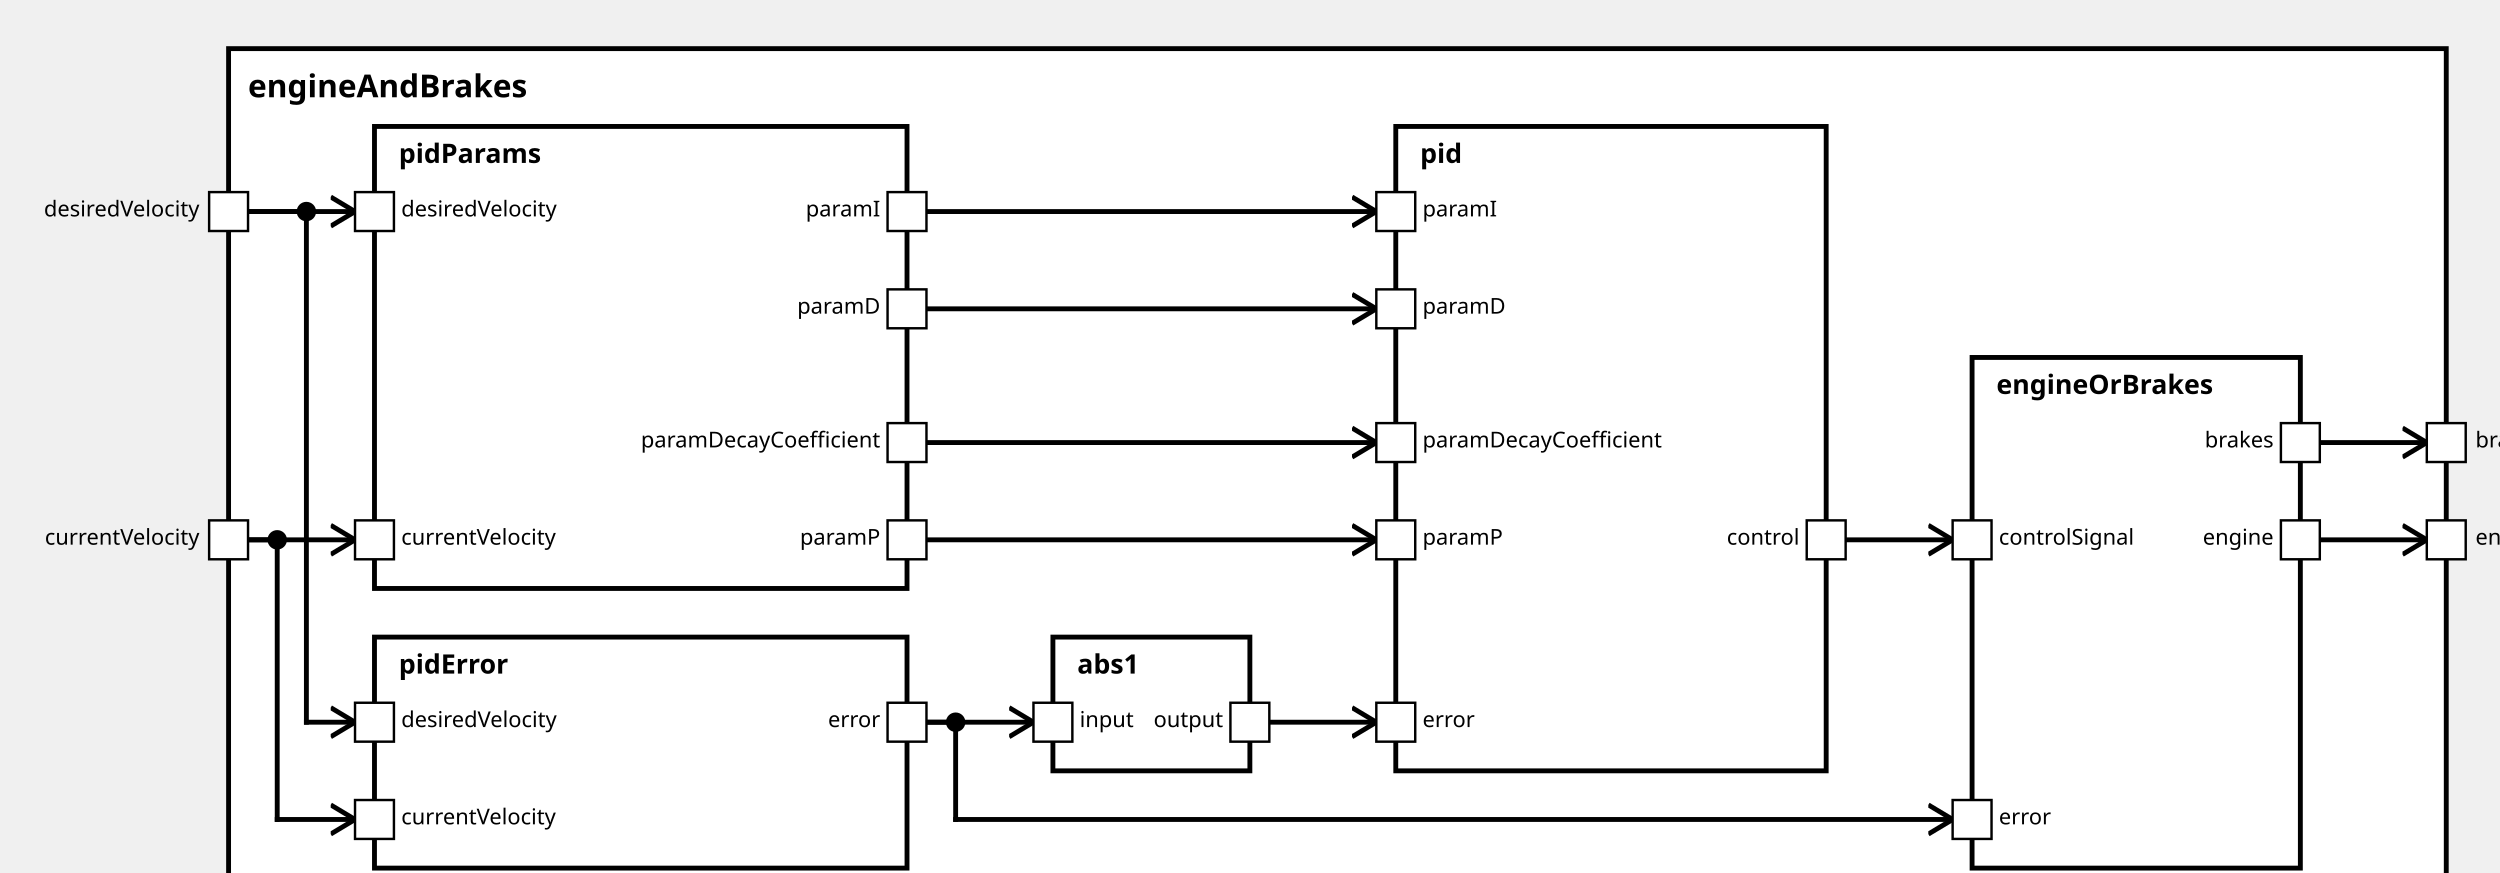
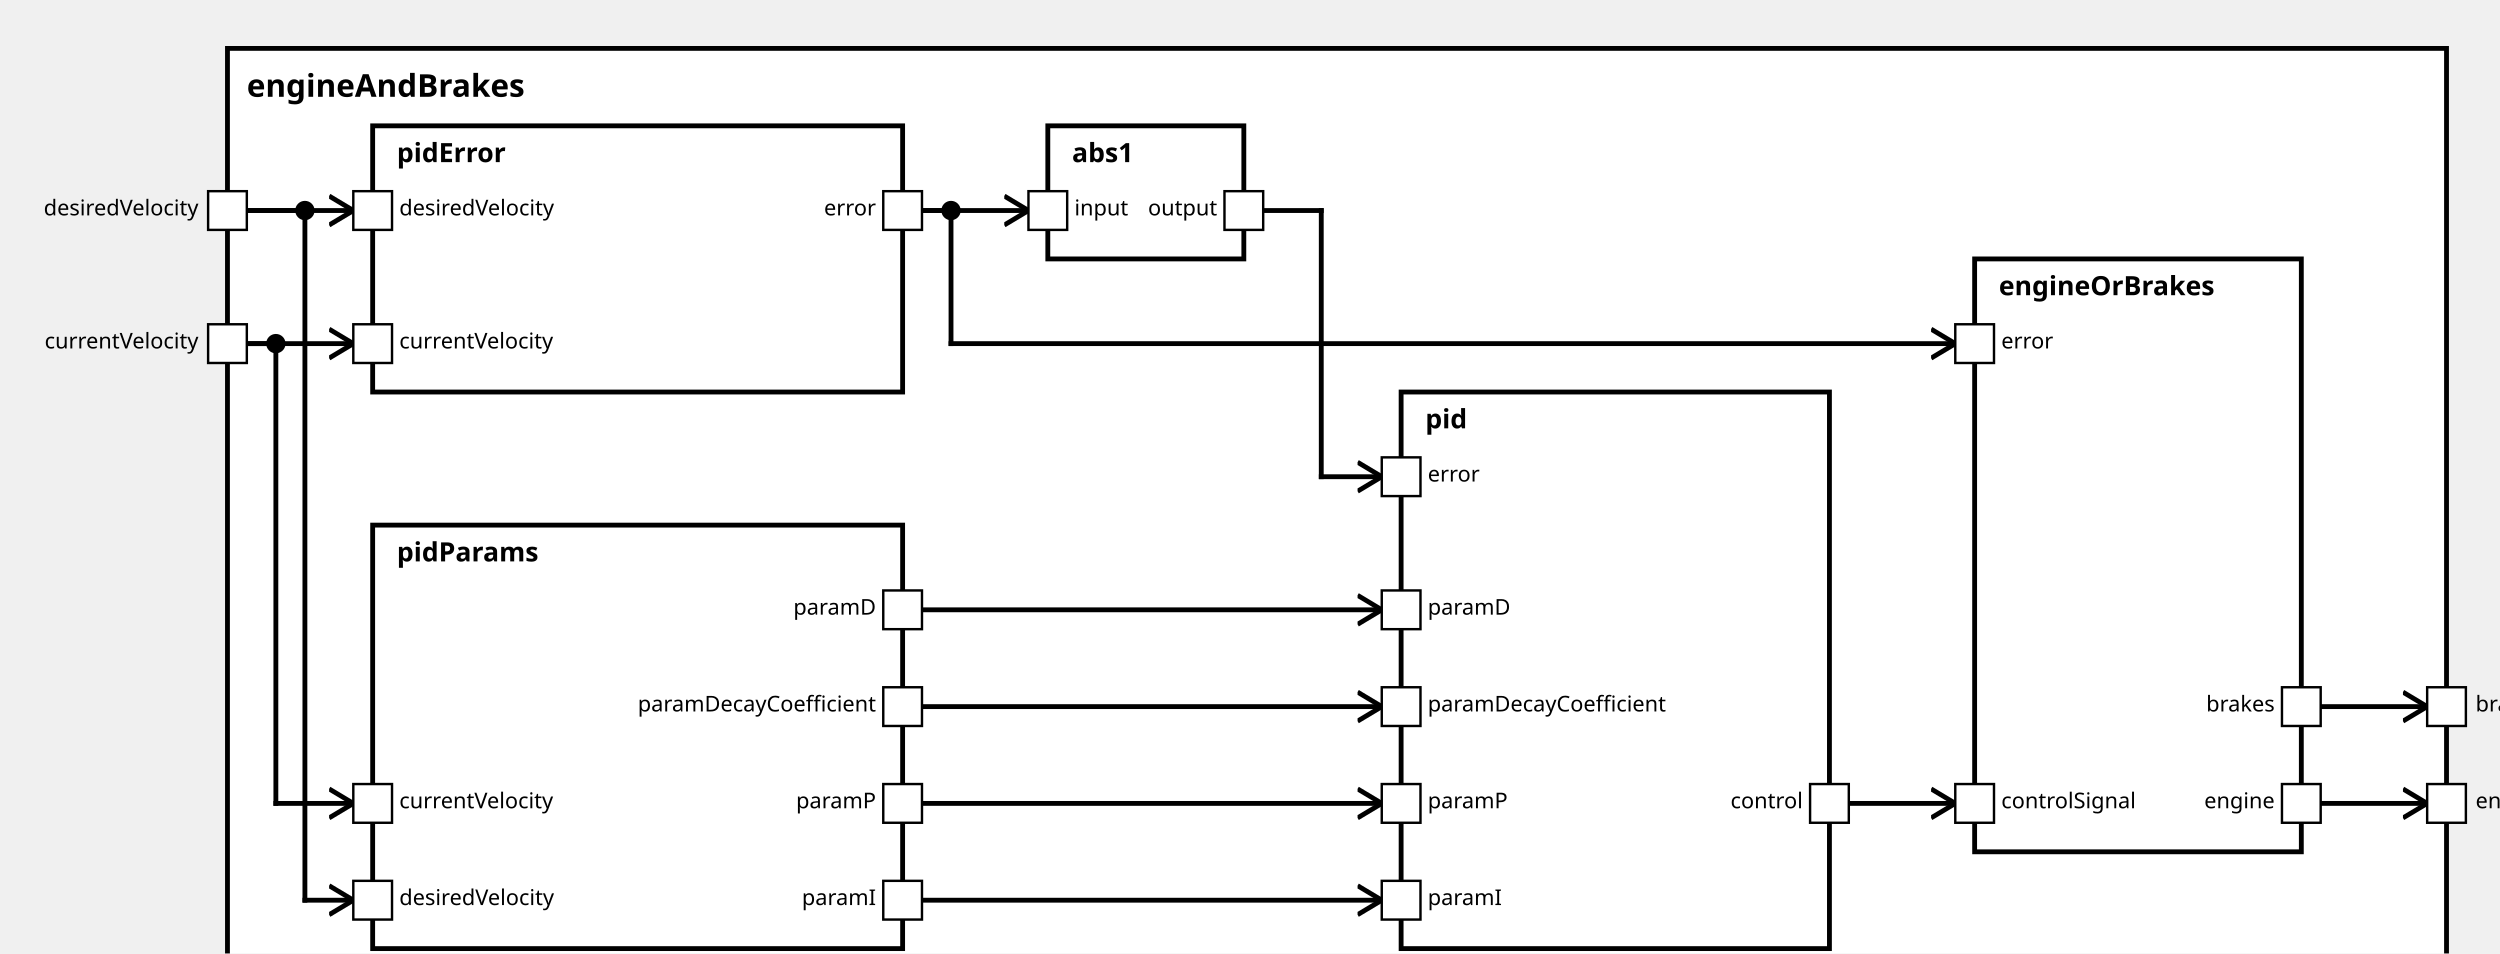
<svg xmlns="http://www.w3.org/2000/svg" xmlns:xlink="http://www.w3.org/1999/xlink" width="100%" height="100%" version="1.1">
  <svg version="1.1">
    <g transform="translate(94 20)">
-       <rect id="547" width="912" height="357" style="fill:white;stroke:black;stroke-width:2;fill-opacity:1.0;stroke-opacity:1.0" />
+       <rect id="545" width="917" height="392" style="fill:white;stroke:black;stroke-width:2;fill-opacity:1.0;stroke-opacity:1.0" />
      <text x="8" y="20" style="font-weight: bold" font-family="Verdana" font-size="13" fill="black">
            engineAndBrakes
    </text>
    </g>
  </svg>
-   <g transform="translate(154 52)">
-     <rect data-name="testing.subpackage10.myComponent10.motionPlanning.engineAndBrakes.pidParams" id="549" width="219" height="190" style="fill:white;stroke:black;stroke-width:2;fill-opacity:1.0;stroke-opacity:1.0" />
+   <g transform="translate(154 217)">
+     <rect data-name="testing.subpackage10.myComponent10.motionPlanning.engineAndBrakes.pidParams" id="548" width="219" height="175" style="fill:white;stroke:black;stroke-width:2;fill-opacity:1.0;stroke-opacity:1.0" />
    <text x="10" y="15" alignment-baseline="middle" style="font-weight: bold" font-family="Verdana" font-size="11" fill="black">
    pidParams
    </text>
  </g>
-   <g transform="translate(154 262)">
-     <rect data-name="testing.subpackage10.myComponent10.motionPlanning.engineAndBrakes.pidError" id="550" width="219" height="95" style="fill:white;stroke:black;stroke-width:2;fill-opacity:1.0;stroke-opacity:1.0" />
+   <g transform="translate(154 52)">
+     <rect data-name="testing.subpackage10.myComponent10.motionPlanning.engineAndBrakes.pidError" id="547" width="219" height="110" style="fill:white;stroke:black;stroke-width:2;fill-opacity:1.0;stroke-opacity:1.0" />
    <text x="10" y="15" alignment-baseline="middle" style="font-weight: bold" font-family="Verdana" font-size="11" fill="black">
    pidError
    </text>
  </g>
-   <g transform="translate(433 262)">
-     <rect data-name="testing.subpackage10.myComponent10.motionPlanning.engineAndBrakes.abs1" id="551" width="81" height="55" style="fill:white;stroke:black;stroke-width:2;fill-opacity:1.0;stroke-opacity:1.0" />
+   <g transform="translate(433 52)">
+     <rect data-name="testing.subpackage10.myComponent10.motionPlanning.engineAndBrakes.abs1" id="549" width="81" height="55" style="fill:white;stroke:black;stroke-width:2;fill-opacity:1.0;stroke-opacity:1.0" />
    <text x="10" y="15" alignment-baseline="middle" style="font-weight: bold" font-family="Verdana" font-size="11" fill="black">
    abs1
    </text>
  </g>
-   <g transform="translate(574 52)">
-     <rect data-name="testing.subpackage10.myComponent10.motionPlanning.engineAndBrakes.pid" id="552" width="177" height="265" style="fill:white;stroke:black;stroke-width:2;fill-opacity:1.0;stroke-opacity:1.0" />
+   <g transform="translate(579 162)">
+     <rect data-name="testing.subpackage10.myComponent10.motionPlanning.engineAndBrakes.pid" id="550" width="177" height="230" style="fill:white;stroke:black;stroke-width:2;fill-opacity:1.0;stroke-opacity:1.0" />
    <text x="10" y="15" alignment-baseline="middle" style="font-weight: bold" font-family="Verdana" font-size="11" fill="black">
    pid
    </text>
  </g>
-   <g transform="translate(811 147)">
-     <rect data-name="testing.subpackage10.myComponent10.motionPlanning.engineAndBrakes.engineOrBrakes" id="553" width="135" height="210" style="fill:white;stroke:black;stroke-width:2;fill-opacity:1.0;stroke-opacity:1.0" />
+   <g transform="translate(816 107)">
+     <rect data-name="testing.subpackage10.myComponent10.motionPlanning.engineAndBrakes.engineOrBrakes" id="551" width="135" height="245" style="fill:white;stroke:black;stroke-width:2;fill-opacity:1.0;stroke-opacity:1.0" />
    <text x="10" y="15" alignment-baseline="middle" style="font-weight: bold" font-family="Verdana" font-size="11" fill="black">
    engineOrBrakes
    </text>
  </g>
  <defs>
    <marker id="0,0,0" markerWidth="13" markerHeight="13" refX="5" refY="5" orient="auto">
      <polyline points="0,2 5,5 0,8" style="fill:none; stroke:rgb(0,0,0);                     stroke-width:1" />
    </marker>
  </defs>
-   <line stroke-linecap="square" x1="954" y1="222" x2="998" y2="222" style="stroke:rgb(0, 0,0);             stroke-width:2;                 marker-end: url(#0,0,0)             " />
-   <line stroke-linecap="square" x1="954" y1="182" x2="998" y2="182" style="stroke:rgb(0, 0,0);             stroke-width:2;                 marker-end: url(#0,0,0)             " />
-   <line stroke-linecap="square" x1="102" y1="222" x2="146" y2="222" style="stroke:rgb(0, 0,0);             stroke-width:2;                 marker-end: url(#0,0,0)             " />
+   <line stroke-linecap="square" x1="959" y1="332" x2="1003" y2="332" style="stroke:rgb(0, 0,0);             stroke-width:2;                 marker-end: url(#0,0,0)             " />
+   <line stroke-linecap="square" x1="959" y1="292" x2="1003" y2="292" style="stroke:rgb(0, 0,0);             stroke-width:2;                 marker-end: url(#0,0,0)             " />
+   <line stroke-linecap="square" x1="102" y1="142" x2="114" y2="142" style="stroke:rgb(0, 0,0);             stroke-width:2; " />
+   <line stroke-linecap="square" x1="114" y1="142" x2="114" y2="332" style="stroke:rgb(0, 0,0);             stroke-width:2; " />
+   <circle cx="114" cy="142" r="4" fill="black" />
+   <line stroke-linecap="square" x1="114" y1="332" x2="146" y2="332" style="stroke:rgb(0, 0,0);             stroke-width:2;                 marker-end: url(#0,0,0)             " />
+   <line stroke-linecap="square" x1="102" y1="87" x2="126" y2="87" style="stroke:rgb(0, 0,0);             stroke-width:2; " />
+   <line stroke-linecap="square" x1="126" y1="87" x2="126" y2="372" style="stroke:rgb(0, 0,0);             stroke-width:2; " />
+   <circle cx="126" cy="87" r="4" fill="black" />
+   <line stroke-linecap="square" x1="126" y1="372" x2="146" y2="372" style="stroke:rgb(0, 0,0);             stroke-width:2;                 marker-end: url(#0,0,0)             " />
+   <line stroke-linecap="square" x1="102" y1="142" x2="146" y2="142" style="stroke:rgb(0, 0,0);             stroke-width:2;                 marker-end: url(#0,0,0)             " />
  <line stroke-linecap="square" x1="102" y1="87" x2="146" y2="87" style="stroke:rgb(0, 0,0);             stroke-width:2;                 marker-end: url(#0,0,0)             " />
-   <line stroke-linecap="square" x1="102" y1="222" x2="114" y2="222" style="stroke:rgb(0, 0,0);             stroke-width:2; " />
-   <line stroke-linecap="square" x1="114" y1="222" x2="114" y2="337" style="stroke:rgb(0, 0,0);             stroke-width:2; " />
-   <circle cx="114" cy="222" r="4" fill="black" />
-   <line stroke-linecap="square" x1="114" y1="337" x2="146" y2="337" style="stroke:rgb(0, 0,0);             stroke-width:2;                 marker-end: url(#0,0,0)             " />
-   <line stroke-linecap="square" x1="102" y1="87" x2="126" y2="87" style="stroke:rgb(0, 0,0);             stroke-width:2; " />
-   <line stroke-linecap="square" x1="126" y1="87" x2="126" y2="297" style="stroke:rgb(0, 0,0);             stroke-width:2; " />
-   <circle cx="126" cy="87" r="4" fill="black" />
-   <line stroke-linecap="square" x1="126" y1="297" x2="146" y2="297" style="stroke:rgb(0, 0,0);             stroke-width:2;                 marker-end: url(#0,0,0)             " />
-   <line stroke-linecap="square" x1="381" y1="222" x2="566" y2="222" style="stroke:rgb(0, 0,0);             stroke-width:2;                 marker-end: url(#0,0,0)             " />
-   <line stroke-linecap="square" x1="381" y1="87" x2="566" y2="87" style="stroke:rgb(0, 0,0);             stroke-width:2;                 marker-end: url(#0,0,0)             " />
-   <line stroke-linecap="square" x1="381" y1="127" x2="566" y2="127" style="stroke:rgb(0, 0,0);             stroke-width:2;                 marker-end: url(#0,0,0)             " />
-   <line stroke-linecap="square" x1="381" y1="182" x2="566" y2="182" style="stroke:rgb(0, 0,0);             stroke-width:2;                 marker-end: url(#0,0,0)             " />
-   <line stroke-linecap="square" x1="381" y1="297" x2="425" y2="297" style="stroke:rgb(0, 0,0);             stroke-width:2;                 marker-end: url(#0,0,0)             " />
-   <line stroke-linecap="square" x1="522" y1="297" x2="566" y2="297" style="stroke:rgb(0, 0,0);             stroke-width:2;                 marker-end: url(#0,0,0)             " />
-   <line stroke-linecap="square" x1="381" y1="297" x2="393" y2="297" style="stroke:rgb(0, 0,0);             stroke-width:2; " />
-   <line stroke-linecap="square" x1="393" y1="297" x2="393" y2="337" style="stroke:rgb(0, 0,0);             stroke-width:2; " />
-   <circle cx="393" cy="297" r="4" fill="black" />
-   <line stroke-linecap="square" x1="393" y1="337" x2="803" y2="337" style="stroke:rgb(0, 0,0);             stroke-width:2;                 marker-end: url(#0,0,0)             " />
-   <line stroke-linecap="square" x1="759" y1="222" x2="803" y2="222" style="stroke:rgb(0, 0,0);             stroke-width:2;                 marker-end: url(#0,0,0)             " />
+   <line stroke-linecap="square" x1="381" y1="332" x2="571" y2="332" style="stroke:rgb(0, 0,0);             stroke-width:2;                 marker-end: url(#0,0,0)             " />
+   <line stroke-linecap="square" x1="381" y1="372" x2="571" y2="372" style="stroke:rgb(0, 0,0);             stroke-width:2;                 marker-end: url(#0,0,0)             " />
+   <line stroke-linecap="square" x1="381" y1="252" x2="571" y2="252" style="stroke:rgb(0, 0,0);             stroke-width:2;                 marker-end: url(#0,0,0)             " />
+   <line stroke-linecap="square" x1="381" y1="292" x2="571" y2="292" style="stroke:rgb(0, 0,0);             stroke-width:2;                 marker-end: url(#0,0,0)             " />
+   <line stroke-linecap="square" x1="381" y1="87" x2="425" y2="87" style="stroke:rgb(0, 0,0);             stroke-width:2;                 marker-end: url(#0,0,0)             " />
+   <line stroke-linecap="square" x1="522" y1="87" x2="546" y2="87" style="stroke:rgb(0, 0,0);             stroke-width:2; " />
+   <line stroke-linecap="square" x1="546" y1="87" x2="546" y2="197" style="stroke:rgb(0, 0,0);             stroke-width:2; " />
+   <line stroke-linecap="square" x1="546" y1="197" x2="571" y2="197" style="stroke:rgb(0, 0,0);             stroke-width:2;                 marker-end: url(#0,0,0)             " />
+   <line stroke-linecap="square" x1="381" y1="87" x2="393" y2="87" style="stroke:rgb(0, 0,0);             stroke-width:2; " />
+   <line stroke-linecap="square" x1="393" y1="87" x2="393" y2="142" style="stroke:rgb(0, 0,0);             stroke-width:2; " />
+   <circle cx="393" cy="87" r="4" fill="black" />
+   <line stroke-linecap="square" x1="393" y1="142" x2="808" y2="142" style="stroke:rgb(0, 0,0);             stroke-width:2;                 marker-end: url(#0,0,0)             " />
+   <line stroke-linecap="square" x1="764" y1="332" x2="808" y2="332" style="stroke:rgb(0, 0,0);             stroke-width:2;                 marker-end: url(#0,0,0)             " />
  <defs>
    <rect id="port" x="0" y="0" width="16" height="16" style="fill:white;stroke:rgb(0,0,0);stroke-width:1;fill-opacity:1.0;stroke-opacity:1.0" />
  </defs>
-   <use x="86" y="214" xlink:href="#port" />
-   <text text-anchor="end" alignment-baseline="middle" x="82" y="224" transform="rotate(0,82,224)" style="font-weight: regular" font-family="Verdana" font-size="9" fill="black">
+   <use x="86" y="134" xlink:href="#port" />
+   <text text-anchor="end" alignment-baseline="middle" x="82" y="144" transform="rotate(0,82,144)" style="font-weight: regular" font-family="Verdana" font-size="9" fill="black">
currentVelocity
</text>
  <use x="86" y="79" xlink:href="#port" />
  <text text-anchor="end" alignment-baseline="middle" x="82" y="89" transform="rotate(0,82,89)" style="font-weight: regular" font-family="Verdana" font-size="9" fill="black">
desiredVelocity
</text>
-   <use x="998" y="214" xlink:href="#port" />
-   <text text-anchor="start" alignment-baseline="middle" x="1018" y="224" transform="rotate(0,1018,224)" style="font-weight: regular" font-family="Verdana" font-size="9" fill="black">
+   <use x="1003" y="324" xlink:href="#port" />
+   <text text-anchor="start" alignment-baseline="middle" x="1023" y="334" transform="rotate(0,1023,334)" style="font-weight: regular" font-family="Verdana" font-size="9" fill="black">
engine
</text>
-   <use x="998" y="174" xlink:href="#port" />
-   <text text-anchor="start" alignment-baseline="middle" x="1018" y="184" transform="rotate(0,1018,184)" style="font-weight: regular" font-family="Verdana" font-size="9" fill="black">
+   <use x="1003" y="284" xlink:href="#port" />
+   <text text-anchor="start" alignment-baseline="middle" x="1023" y="294" transform="rotate(0,1023,294)" style="font-weight: regular" font-family="Verdana" font-size="9" fill="black">
brakes
</text>
-   <use x="146" y="214" xlink:href="#port" />
-   <text text-anchor="start" alignment-baseline="middle" x="165" y="224" transform="rotate(0,165,224)" style="font-weight: regular" font-family="Verdana" font-size="9" fill="black">
+   <use x="146" y="324" xlink:href="#port" />
+   <text text-anchor="start" alignment-baseline="middle" x="165" y="334" transform="rotate(0,165,334)" style="font-weight: regular" font-family="Verdana" font-size="9" fill="black">
+ currentVelocity
+ </text>
+   <use x="146" y="364" xlink:href="#port" />
+   <text text-anchor="start" alignment-baseline="middle" x="165" y="374" transform="rotate(0,165,374)" style="font-weight: regular" font-family="Verdana" font-size="9" fill="black">
+ desiredVelocity
+ </text>
+   <use x="365" y="324" xlink:href="#port" />
+   <text text-anchor="end" alignment-baseline="middle" x="362" y="334" transform="rotate(0,362,334)" style="font-weight: regular" font-family="Verdana" font-size="9" fill="black">
+ paramP
+ </text>
+   <use x="365" y="364" xlink:href="#port" />
+   <text text-anchor="end" alignment-baseline="middle" x="362" y="374" transform="rotate(0,362,374)" style="font-weight: regular" font-family="Verdana" font-size="9" fill="black">
+ paramI
+ </text>
+   <use x="365" y="244" xlink:href="#port" />
+   <text text-anchor="end" alignment-baseline="middle" x="362" y="254" transform="rotate(0,362,254)" style="font-weight: regular" font-family="Verdana" font-size="9" fill="black">
+ paramD
+ </text>
+   <use x="365" y="284" xlink:href="#port" />
+   <text text-anchor="end" alignment-baseline="middle" x="362" y="294" transform="rotate(0,362,294)" style="font-weight: regular" font-family="Verdana" font-size="9" fill="black">
+ paramDecayCoefficient
+ </text>
+   <use x="146" y="134" xlink:href="#port" />
+   <text text-anchor="start" alignment-baseline="middle" x="165" y="144" transform="rotate(0,165,144)" style="font-weight: regular" font-family="Verdana" font-size="9" fill="black">
currentVelocity
</text>
  <use x="146" y="79" xlink:href="#port" />
  <text text-anchor="start" alignment-baseline="middle" x="165" y="89" transform="rotate(0,165,89)" style="font-weight: regular" font-family="Verdana" font-size="9" fill="black">
desiredVelocity
</text>
-   <use x="365" y="214" xlink:href="#port" />
-   <text text-anchor="end" alignment-baseline="middle" x="362" y="224" transform="rotate(0,362,224)" style="font-weight: regular" font-family="Verdana" font-size="9" fill="black">
+   <use x="365" y="79" xlink:href="#port" />
+   <text text-anchor="end" alignment-baseline="middle" x="362" y="89" transform="rotate(0,362,89)" style="font-weight: regular" font-family="Verdana" font-size="9" fill="black">
+ error
+ </text>
+   <use x="425" y="79" xlink:href="#port" />
+   <text text-anchor="start" alignment-baseline="middle" x="444" y="89" transform="rotate(0,444,89)" style="font-weight: regular" font-family="Verdana" font-size="9" fill="black">
+ input
+ </text>
+   <use x="506" y="79" xlink:href="#port" />
+   <text text-anchor="end" alignment-baseline="middle" x="503" y="89" transform="rotate(0,503,89)" style="font-weight: regular" font-family="Verdana" font-size="9" fill="black">
+ output
+ </text>
+   <use x="571" y="324" xlink:href="#port" />
+   <text text-anchor="start" alignment-baseline="middle" x="590" y="334" transform="rotate(0,590,334)" style="font-weight: regular" font-family="Verdana" font-size="9" fill="black">
paramP
</text>
-   <use x="365" y="79" xlink:href="#port" />
-   <text text-anchor="end" alignment-baseline="middle" x="362" y="89" transform="rotate(0,362,89)" style="font-weight: regular" font-family="Verdana" font-size="9" fill="black">
+   <use x="571" y="364" xlink:href="#port" />
+   <text text-anchor="start" alignment-baseline="middle" x="590" y="374" transform="rotate(0,590,374)" style="font-weight: regular" font-family="Verdana" font-size="9" fill="black">
paramI
</text>
-   <use x="365" y="119" xlink:href="#port" />
-   <text text-anchor="end" alignment-baseline="middle" x="362" y="129" transform="rotate(0,362,129)" style="font-weight: regular" font-family="Verdana" font-size="9" fill="black">
+   <use x="571" y="244" xlink:href="#port" />
+   <text text-anchor="start" alignment-baseline="middle" x="590" y="254" transform="rotate(0,590,254)" style="font-weight: regular" font-family="Verdana" font-size="9" fill="black">
paramD
</text>
-   <use x="365" y="174" xlink:href="#port" />
-   <text text-anchor="end" alignment-baseline="middle" x="362" y="184" transform="rotate(0,362,184)" style="font-weight: regular" font-family="Verdana" font-size="9" fill="black">
+   <use x="571" y="284" xlink:href="#port" />
+   <text text-anchor="start" alignment-baseline="middle" x="590" y="294" transform="rotate(0,590,294)" style="font-weight: regular" font-family="Verdana" font-size="9" fill="black">
paramDecayCoefficient
</text>
-   <use x="146" y="329" xlink:href="#port" />
-   <text text-anchor="start" alignment-baseline="middle" x="165" y="339" transform="rotate(0,165,339)" style="font-weight: regular" font-family="Verdana" font-size="9" fill="black">
- currentVelocity
- </text>
-   <use x="146" y="289" xlink:href="#port" />
-   <text text-anchor="start" alignment-baseline="middle" x="165" y="299" transform="rotate(0,165,299)" style="font-weight: regular" font-family="Verdana" font-size="9" fill="black">
- desiredVelocity
- </text>
-   <use x="365" y="289" xlink:href="#port" />
-   <text text-anchor="end" alignment-baseline="middle" x="362" y="299" transform="rotate(0,362,299)" style="font-weight: regular" font-family="Verdana" font-size="9" fill="black">
+   <use x="571" y="189" xlink:href="#port" />
+   <text text-anchor="start" alignment-baseline="middle" x="590" y="199" transform="rotate(0,590,199)" style="font-weight: regular" font-family="Verdana" font-size="9" fill="black">
error
</text>
-   <use x="425" y="289" xlink:href="#port" />
-   <text text-anchor="start" alignment-baseline="middle" x="444" y="299" transform="rotate(0,444,299)" style="font-weight: regular" font-family="Verdana" font-size="9" fill="black">
- input
+   <use x="748" y="324" xlink:href="#port" />
+   <text text-anchor="end" alignment-baseline="middle" x="745" y="334" transform="rotate(0,745,334)" style="font-weight: regular" font-family="Verdana" font-size="9" fill="black">
+ control
</text>
-   <use x="506" y="289" xlink:href="#port" />
-   <text text-anchor="end" alignment-baseline="middle" x="503" y="299" transform="rotate(0,503,299)" style="font-weight: regular" font-family="Verdana" font-size="9" fill="black">
- output
- </text>
-   <use x="566" y="214" xlink:href="#port" />
-   <text text-anchor="start" alignment-baseline="middle" x="585" y="224" transform="rotate(0,585,224)" style="font-weight: regular" font-family="Verdana" font-size="9" fill="black">
- paramP
- </text>
-   <use x="566" y="79" xlink:href="#port" />
-   <text text-anchor="start" alignment-baseline="middle" x="585" y="89" transform="rotate(0,585,89)" style="font-weight: regular" font-family="Verdana" font-size="9" fill="black">
- paramI
- </text>
-   <use x="566" y="119" xlink:href="#port" />
-   <text text-anchor="start" alignment-baseline="middle" x="585" y="129" transform="rotate(0,585,129)" style="font-weight: regular" font-family="Verdana" font-size="9" fill="black">
- paramD
- </text>
-   <use x="566" y="174" xlink:href="#port" />
-   <text text-anchor="start" alignment-baseline="middle" x="585" y="184" transform="rotate(0,585,184)" style="font-weight: regular" font-family="Verdana" font-size="9" fill="black">
- paramDecayCoefficient
- </text>
-   <use x="566" y="289" xlink:href="#port" />
-   <text text-anchor="start" alignment-baseline="middle" x="585" y="299" transform="rotate(0,585,299)" style="font-weight: regular" font-family="Verdana" font-size="9" fill="black">
+   <use x="808" y="134" xlink:href="#port" />
+   <text text-anchor="start" alignment-baseline="middle" x="827" y="144" transform="rotate(0,827,144)" style="font-weight: regular" font-family="Verdana" font-size="9" fill="black">
error
</text>
-   <use x="743" y="214" xlink:href="#port" />
-   <text text-anchor="end" alignment-baseline="middle" x="740" y="224" transform="rotate(0,740,224)" style="font-weight: regular" font-family="Verdana" font-size="9" fill="black">
- control
- </text>
-   <use x="803" y="329" xlink:href="#port" />
-   <text text-anchor="start" alignment-baseline="middle" x="822" y="339" transform="rotate(0,822,339)" style="font-weight: regular" font-family="Verdana" font-size="9" fill="black">
- error
- </text>
-   <use x="803" y="214" xlink:href="#port" />
-   <text text-anchor="start" alignment-baseline="middle" x="822" y="224" transform="rotate(0,822,224)" style="font-weight: regular" font-family="Verdana" font-size="9" fill="black">
+   <use x="808" y="324" xlink:href="#port" />
+   <text text-anchor="start" alignment-baseline="middle" x="827" y="334" transform="rotate(0,827,334)" style="font-weight: regular" font-family="Verdana" font-size="9" fill="black">
controlSignal
</text>
-   <use x="938" y="214" xlink:href="#port" />
-   <text text-anchor="end" alignment-baseline="middle" x="935" y="224" transform="rotate(0,935,224)" style="font-weight: regular" font-family="Verdana" font-size="9" fill="black">
+   <use x="943" y="324" xlink:href="#port" />
+   <text text-anchor="end" alignment-baseline="middle" x="940" y="334" transform="rotate(0,940,334)" style="font-weight: regular" font-family="Verdana" font-size="9" fill="black">
engine
</text>
-   <use x="938" y="174" xlink:href="#port" />
-   <text text-anchor="end" alignment-baseline="middle" x="935" y="184" transform="rotate(0,935,184)" style="font-weight: regular" font-family="Verdana" font-size="9" fill="black">
+   <use x="943" y="284" xlink:href="#port" />
+   <text text-anchor="end" alignment-baseline="middle" x="940" y="294" transform="rotate(0,940,294)" style="font-weight: regular" font-family="Verdana" font-size="9" fill="black">
brakes
</text>
</svg>
